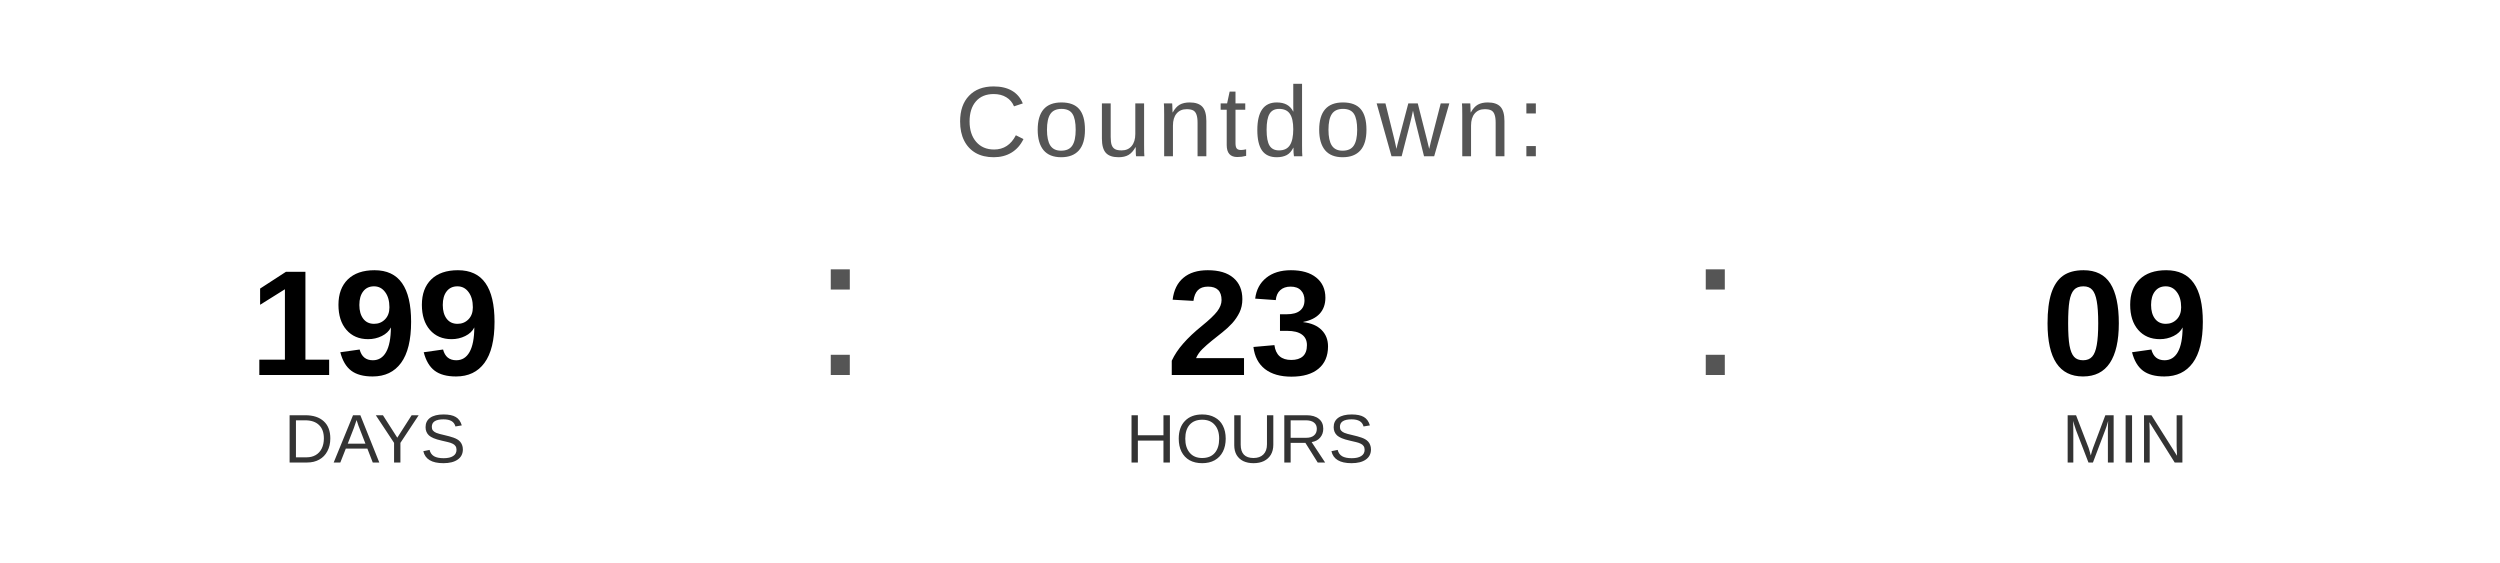
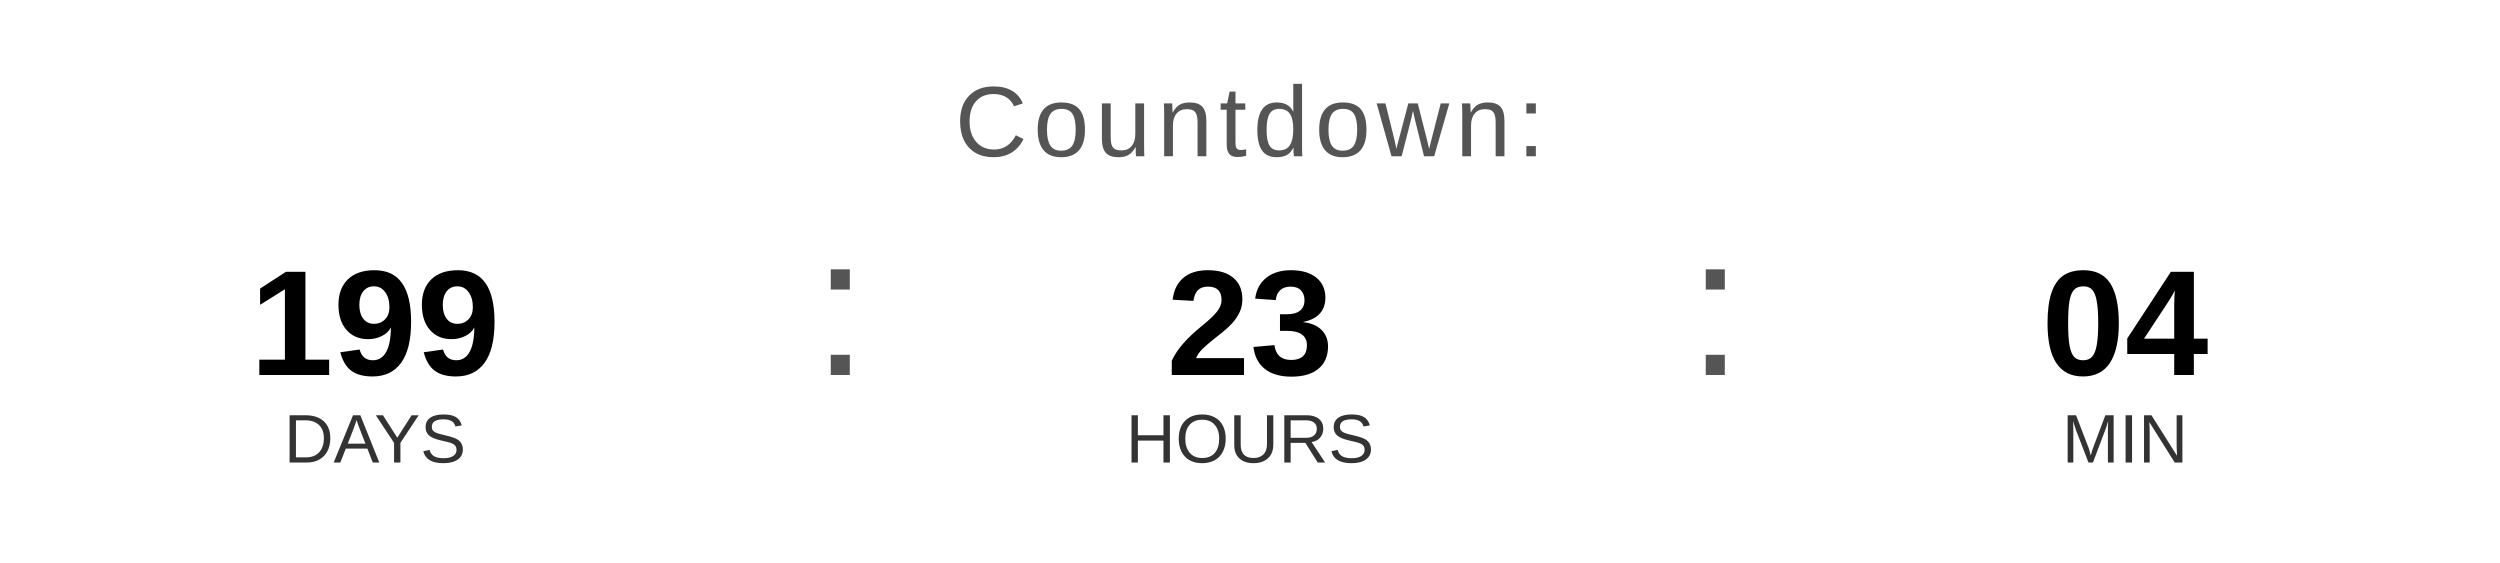
<svg xmlns="http://www.w3.org/2000/svg" width="400" height="90" viewBox="0 0 400 90">
  <text x="200" y="25" font-family="Arial, Helvetica, sans-serif" font-size="16" fill="#555555" text-anchor="middle" letter-spacing="1">
    Countdown:
  </text>
  <text x="60" y="60" font-family="Arial, Helvetica, sans-serif" font-size="24" font-weight="bold" fill="#000000" text-anchor="middle">199</text>
  <text x="60" y="74" font-family="Arial, Helvetica, sans-serif" font-size="11" fill="#333333" text-anchor="middle">DAYS</text>
  <text x="130" y="60" font-family="Arial, sans-serif" font-size="32" fill="#555555">:</text>
  <text x="200" y="60" font-family="Arial, Helvetica, sans-serif" font-size="24" font-weight="bold" fill="#000000" text-anchor="middle">23</text>
  <text x="200" y="74" font-family="Arial, Helvetica, sans-serif" font-size="11" fill="#333333" text-anchor="middle">HOURS</text>
  <text x="270" y="60" font-family="Arial, sans-serif" font-size="32" fill="#555555">:</text>
-   <text x="340" y="60" font-family="Arial, Helvetica, sans-serif" font-size="24" font-weight="bold" fill="#000000" text-anchor="middle">09</text>
+   <text x="340" y="60" font-family="Arial, Helvetica, sans-serif" font-size="24" font-weight="bold" fill="#000000" text-anchor="middle">04</text>
  <text x="340" y="74" font-family="Arial, Helvetica, sans-serif" font-size="11" fill="#333333" text-anchor="middle">MIN</text>
</svg>
